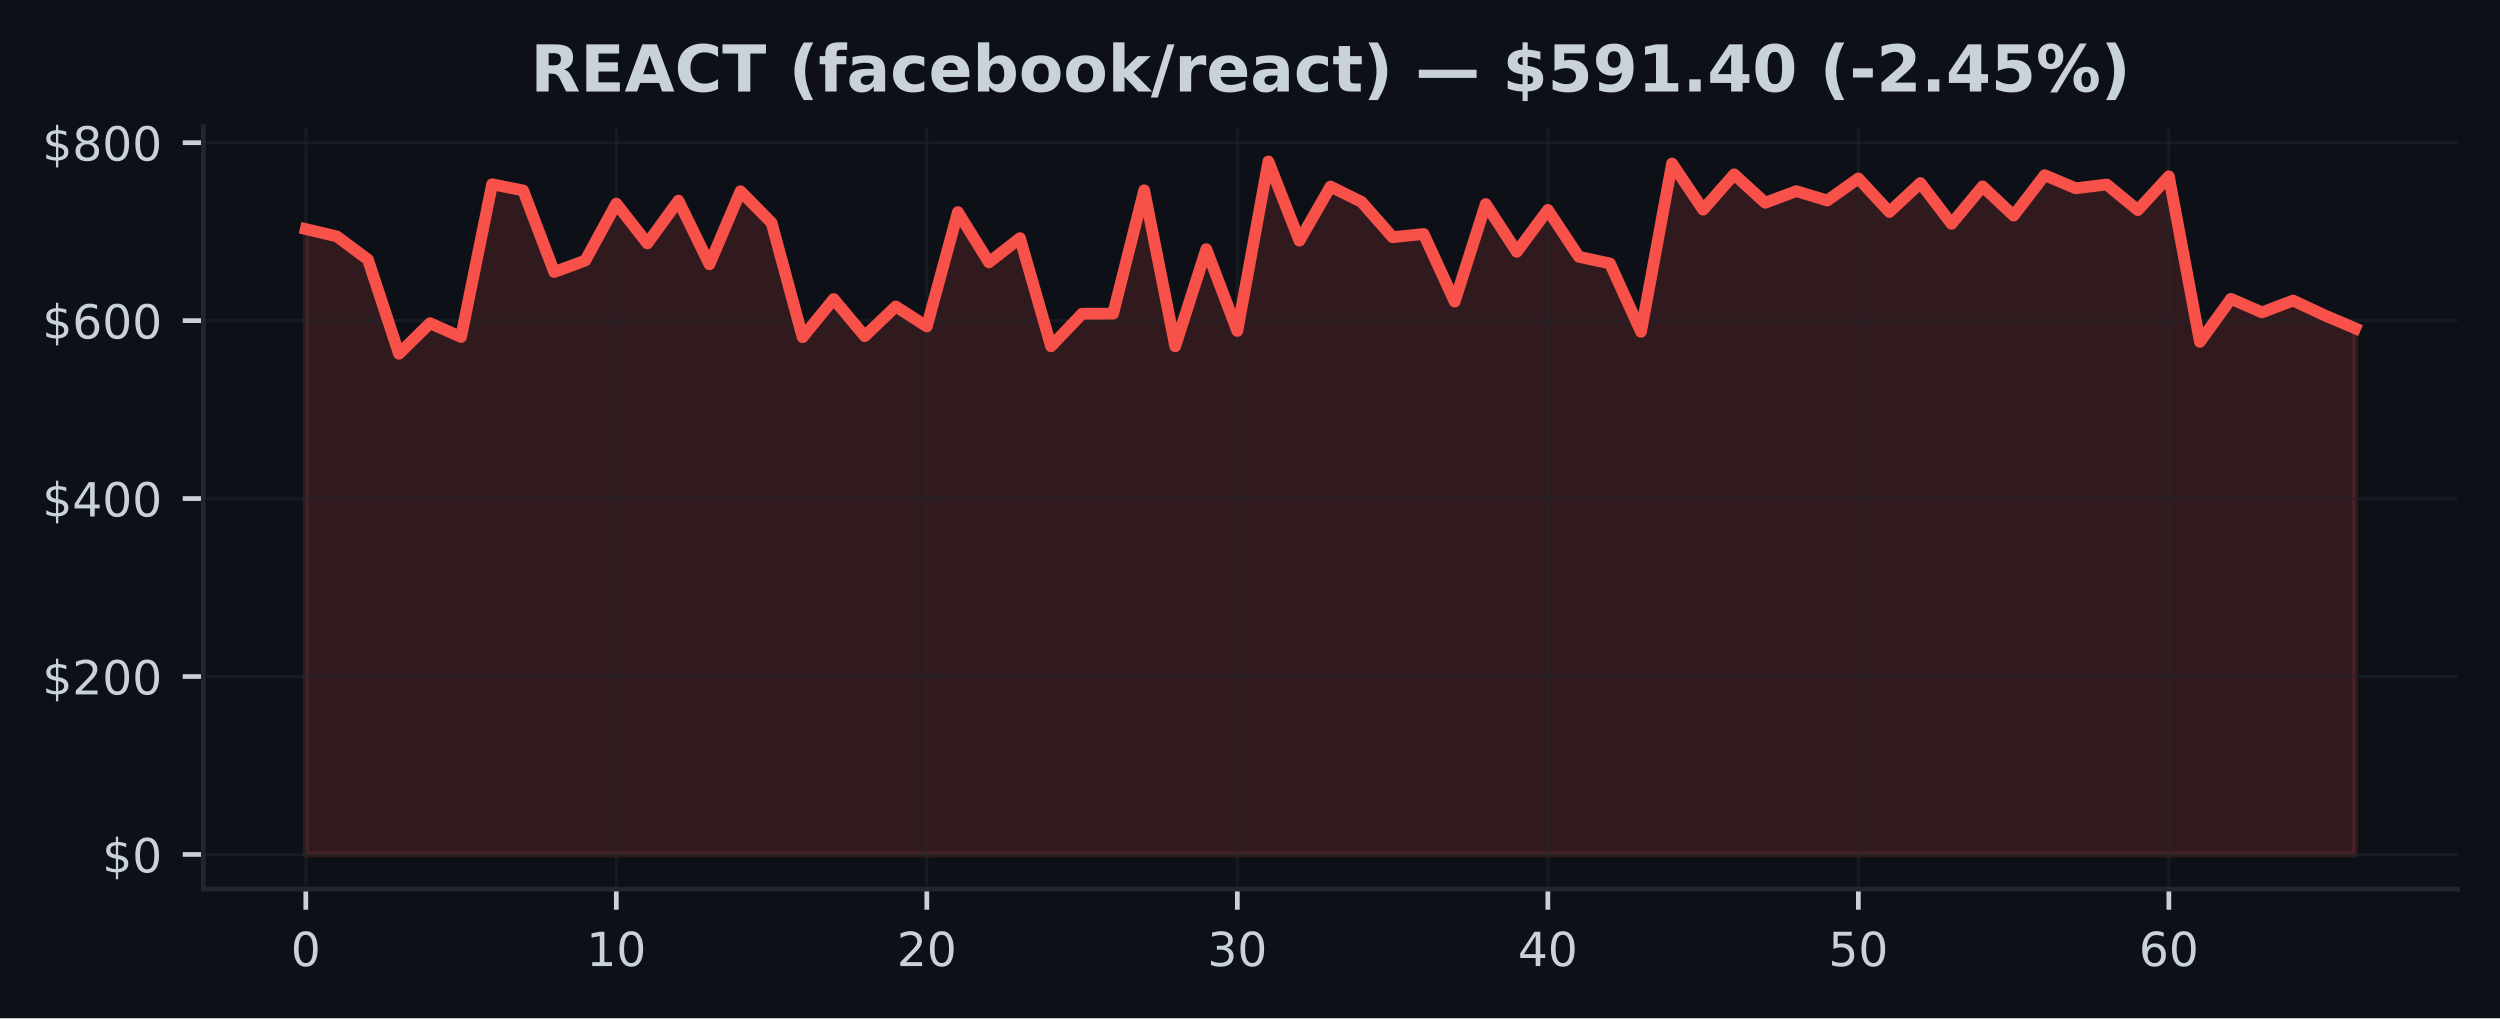
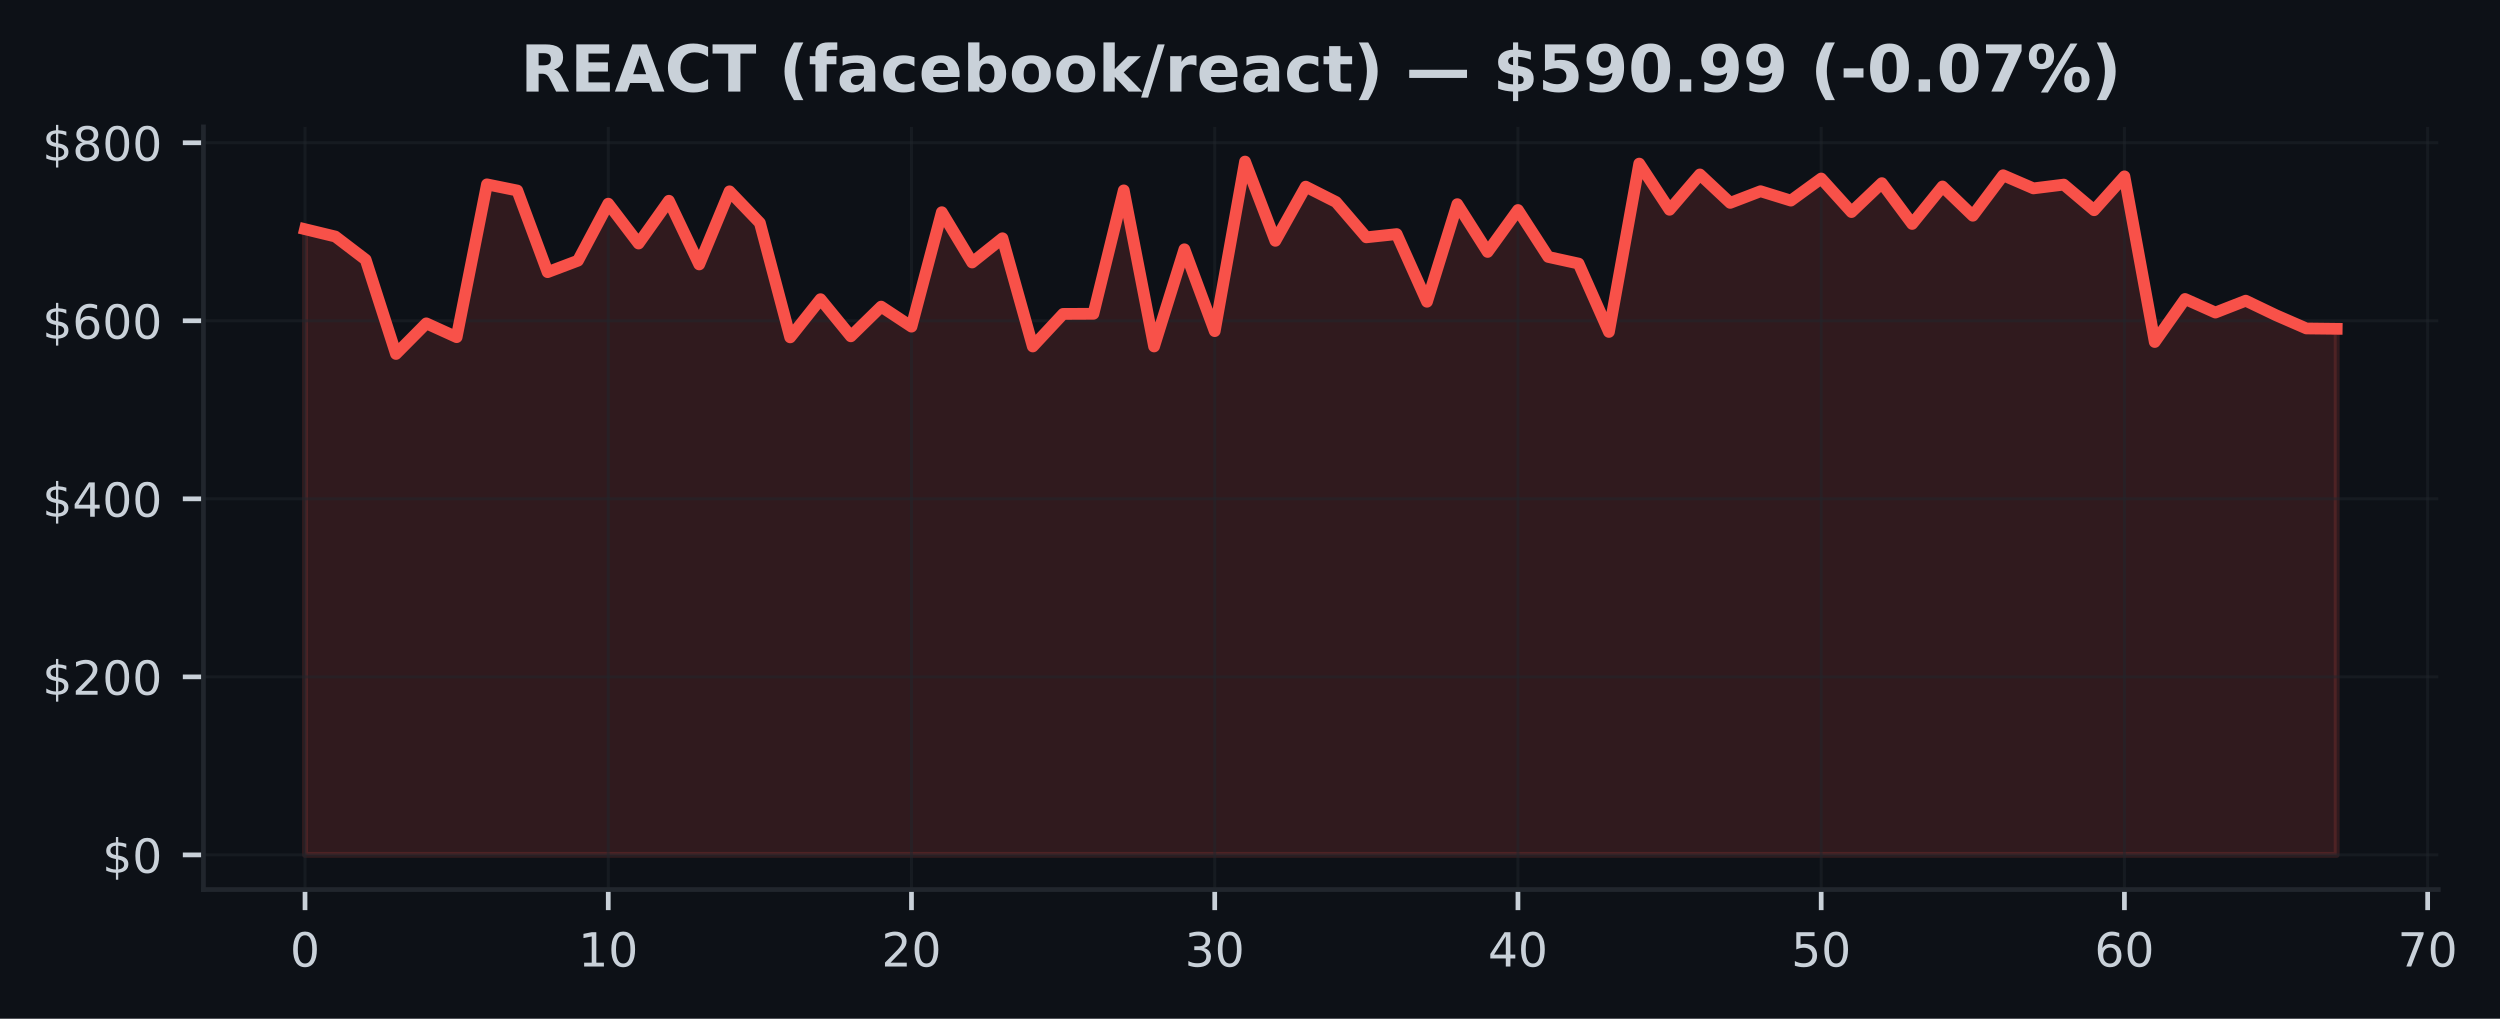
- <svg xmlns="http://www.w3.org/2000/svg" xmlns:xlink="http://www.w3.org/1999/xlink" width="424.91pt" height="173.061pt" viewBox="0 0 424.91 173.061" version="1.1">
+ <svg xmlns="http://www.w3.org/2000/svg" xmlns:xlink="http://www.w3.org/1999/xlink" width="424.702pt" height="173.061pt" viewBox="0 0 424.702 173.061" version="1.1">
  <defs>
    <style type="text/css">*{stroke-linejoin: round; stroke-linecap: butt}</style>
  </defs>
  <g id="figure_1">
    <g id="patch_1">
-       <path d="M 0 173.061  L 424.91 173.061  L 424.91 0  L 0 0  z " style="fill: #0d1117" />
+       <path d="M 0 173.061  L 424.702 173.061  L 424.702 0  L 0 0  z " style="fill: #0d1117" />
    </g>
    <g id="axes_1">
      <g id="patch_2">
-         <path d="M 34.56 151.118  L 417.71 151.118  L 417.71 21.558  L 34.56 21.558  z " style="fill: #0d1117" />
+         <path d="M 34.56 151.118  L 414.215 151.118  L 414.215 21.558  L 34.56 21.558  z " style="fill: #0d1117" />
      </g>
      <g id="FillBetweenPolyCollection_1">
        <defs>
-           <path id="m9ac952926c" d="M 51.976 -27.832  L 51.976 -134.126  L 57.253 -132.879  L 62.531 -128.949  L 67.809 -112.934  L 73.086 -118.129  L 78.364 -115.785  L 83.641 -141.741  L 88.919 -140.694  L 94.196 -126.828  L 99.474 -128.776  L 104.751 -138.458  L 110.029 -131.693  L 115.306 -138.954  L 120.584 -128.141  L 125.862 -140.556  L 131.139 -135.194  L 136.417 -115.753  L 141.694 -122.234  L 146.972 -115.93  L 152.249 -120.97  L 157.527 -117.574  L 162.804 -137.009  L 168.082 -128.472  L 173.36 -132.582  L 178.637 -114.204  L 183.915 -119.732  L 189.192 -119.756  L 194.47 -140.717  L 199.747 -114.206  L 205.025 -130.709  L 210.302 -116.81  L 215.58 -145.613  L 220.857 -132.152  L 226.135 -141.352  L 231.413 -138.745  L 236.69 -132.744  L 241.968 -133.292  L 247.245 -121.802  L 252.523 -138.376  L 257.8 -130.263  L 263.078 -137.384  L 268.355 -129.413  L 273.633 -128.285  L 278.91 -116.674  L 284.188 -145.266  L 289.466 -137.425  L 294.743 -143.424  L 300.021 -138.598  L 305.298 -140.575  L 310.576 -138.982  L 315.853 -142.733  L 321.131 -137.038  L 326.408 -141.948  L 331.686 -135.02  L 336.964 -141.378  L 342.241 -136.416  L 347.519 -143.286  L 352.796 -141.059  L 358.074 -141.7  L 363.351 -137.351  L 368.629 -143.097  L 373.906 -114.963  L 379.184 -122.269  L 384.461 -119.964  L 389.739 -121.979  L 395.017 -119.508  L 400.294 -117.265  L 400.294 -27.832  L 400.294 -27.832  L 395.017 -27.832  L 389.739 -27.832  L 384.461 -27.832  L 379.184 -27.832  L 373.906 -27.832  L 368.629 -27.832  L 363.351 -27.832  L 358.074 -27.832  L 352.796 -27.832  L 347.519 -27.832  L 342.241 -27.832  L 336.964 -27.832  L 331.686 -27.832  L 326.408 -27.832  L 321.131 -27.832  L 315.853 -27.832  L 310.576 -27.832  L 305.298 -27.832  L 300.021 -27.832  L 294.743 -27.832  L 289.466 -27.832  L 284.188 -27.832  L 278.91 -27.832  L 273.633 -27.832  L 268.355 -27.832  L 263.078 -27.832  L 257.8 -27.832  L 252.523 -27.832  L 247.245 -27.832  L 241.968 -27.832  L 236.69 -27.832  L 231.413 -27.832  L 226.135 -27.832  L 220.857 -27.832  L 215.58 -27.832  L 210.302 -27.832  L 205.025 -27.832  L 199.747 -27.832  L 194.47 -27.832  L 189.192 -27.832  L 183.915 -27.832  L 178.637 -27.832  L 173.36 -27.832  L 168.082 -27.832  L 162.804 -27.832  L 157.527 -27.832  L 152.249 -27.832  L 146.972 -27.832  L 141.694 -27.832  L 136.417 -27.832  L 131.139 -27.832  L 125.862 -27.832  L 120.584 -27.832  L 115.306 -27.832  L 110.029 -27.832  L 104.751 -27.832  L 99.474 -27.832  L 94.196 -27.832  L 88.919 -27.832  L 83.641 -27.832  L 78.364 -27.832  L 73.086 -27.832  L 67.809 -27.832  L 62.531 -27.832  L 57.253 -27.832  L 51.976 -27.832  z " style="stroke: #f85149; stroke-opacity: 0.15" />
+           <path id="m11c2629465" d="M 51.817 -27.832  L 51.817 -134.126  L 56.968 -132.879  L 62.12 -128.949  L 67.271 -112.934  L 72.422 -118.129  L 77.574 -115.785  L 82.725 -141.741  L 87.877 -140.694  L 93.028 -126.828  L 98.179 -128.776  L 103.331 -138.458  L 108.482 -131.693  L 113.633 -138.954  L 118.785 -128.141  L 123.936 -140.556  L 129.087 -135.194  L 134.239 -115.753  L 139.39 -122.234  L 144.541 -115.93  L 149.693 -120.97  L 154.844 -117.574  L 159.996 -137.009  L 165.147 -128.472  L 170.298 -132.582  L 175.45 -114.204  L 180.601 -119.732  L 185.752 -119.756  L 190.904 -140.717  L 196.055 -114.206  L 201.206 -130.709  L 206.358 -116.81  L 211.509 -145.613  L 216.66 -132.152  L 221.812 -141.352  L 226.963 -138.745  L 232.115 -132.744  L 237.266 -133.292  L 242.417 -121.802  L 247.569 -138.376  L 252.72 -130.263  L 257.871 -137.384  L 263.023 -129.413  L 268.174 -128.285  L 273.325 -116.674  L 278.477 -145.266  L 283.628 -137.425  L 288.779 -143.424  L 293.931 -138.598  L 299.082 -140.575  L 304.234 -138.982  L 309.385 -142.733  L 314.536 -137.038  L 319.688 -141.948  L 324.839 -135.02  L 329.99 -141.378  L 335.142 -136.416  L 340.293 -143.286  L 345.444 -141.059  L 350.596 -141.7  L 355.747 -137.351  L 360.898 -143.097  L 366.05 -114.963  L 371.201 -122.269  L 376.352 -119.964  L 381.504 -121.979  L 386.655 -119.508  L 391.807 -117.265  L 396.958 -117.203  L 396.958 -27.832  L 396.958 -27.832  L 391.807 -27.832  L 386.655 -27.832  L 381.504 -27.832  L 376.352 -27.832  L 371.201 -27.832  L 366.05 -27.832  L 360.898 -27.832  L 355.747 -27.832  L 350.596 -27.832  L 345.444 -27.832  L 340.293 -27.832  L 335.142 -27.832  L 329.99 -27.832  L 324.839 -27.832  L 319.688 -27.832  L 314.536 -27.832  L 309.385 -27.832  L 304.234 -27.832  L 299.082 -27.832  L 293.931 -27.832  L 288.779 -27.832  L 283.628 -27.832  L 278.477 -27.832  L 273.325 -27.832  L 268.174 -27.832  L 263.023 -27.832  L 257.871 -27.832  L 252.72 -27.832  L 247.569 -27.832  L 242.417 -27.832  L 237.266 -27.832  L 232.115 -27.832  L 226.963 -27.832  L 221.812 -27.832  L 216.66 -27.832  L 211.509 -27.832  L 206.358 -27.832  L 201.206 -27.832  L 196.055 -27.832  L 190.904 -27.832  L 185.752 -27.832  L 180.601 -27.832  L 175.45 -27.832  L 170.298 -27.832  L 165.147 -27.832  L 159.996 -27.832  L 154.844 -27.832  L 149.693 -27.832  L 144.541 -27.832  L 139.39 -27.832  L 134.239 -27.832  L 129.087 -27.832  L 123.936 -27.832  L 118.785 -27.832  L 113.633 -27.832  L 108.482 -27.832  L 103.331 -27.832  L 98.179 -27.832  L 93.028 -27.832  L 87.877 -27.832  L 82.725 -27.832  L 77.574 -27.832  L 72.422 -27.832  L 67.271 -27.832  L 62.12 -27.832  L 56.968 -27.832  L 51.817 -27.832  z " style="stroke: #f85149; stroke-opacity: 0.15" />
        </defs>
-         <g clip-path="url(#p14a7c0559a)">
-           <use xlink:href="#m9ac952926c" x="0" y="173.061" style="fill: #f85149; fill-opacity: 0.15; stroke: #f85149; stroke-opacity: 0.15" />
+         <g clip-path="url(#p6308dae632)">
+           <use xlink:href="#m11c2629465" x="0" y="173.061" style="fill: #f85149; fill-opacity: 0.15; stroke: #f85149; stroke-opacity: 0.15" />
        </g>
      </g>
      <g id="matplotlib.axis_1">
        <g id="xtick_1">
          <g id="line2d_1">
-             <path d="M 51.976 151.118  L 51.976 21.558  " clip-path="url(#p14a7c0559a)" style="fill: none; stroke: #21262d; stroke-opacity: 0.5; stroke-width: 0.5; stroke-linecap: square" />
+             <path d="M 51.817 151.118  L 51.817 21.558  " clip-path="url(#p6308dae632)" style="fill: none; stroke: #21262d; stroke-opacity: 0.5; stroke-width: 0.5; stroke-linecap: square" />
          </g>
          <g id="line2d_2">
            <defs>
-               <path id="md812149628" d="M 0 0  L 0 3.5  " style="stroke: #c9d1d9; stroke-width: 0.8" />
+               <path id="m09052cc82c" d="M 0 0  L 0 3.5  " style="stroke: #c9d1d9; stroke-width: 0.8" />
            </defs>
            <g>
-               <use xlink:href="#md812149628" x="51.976" y="151.118" style="fill: #c9d1d9; stroke: #c9d1d9; stroke-width: 0.8" />
+               <use xlink:href="#m09052cc82c" x="51.817" y="151.118" style="fill: #c9d1d9; stroke: #c9d1d9; stroke-width: 0.8" />
            </g>
          </g>
          <g id="text_1">
-             <g style="fill: #c9d1d9" transform="translate(49.43091 164.197) scale(0.08 -0.08)">
+             <g style="fill: #c9d1d9" transform="translate(49.27204 164.197) scale(0.08 -0.08)">
              <defs>
                <path id="DejaVuSans-30" d="M 2034 4250  Q 1547 4250 1301 3770  Q 1056 3291 1056 2328  Q 1056 1369 1301 889  Q 1547 409 2034 409  Q 2525 409 2770 889  Q 3016 1369 3016 2328  Q 3016 3291 2770 3770  Q 2525 4250 2034 4250  z M 2034 4750  Q 2819 4750 3233 4129  Q 3647 3509 3647 2328  Q 3647 1150 3233 529  Q 2819 -91 2034 -91  Q 1250 -91 836 529  Q 422 1150 422 2328  Q 422 3509 836 4129  Q 1250 4750 2034 4750  z " transform="scale(0.015625)" />
              </defs>
              <use xlink:href="#DejaVuSans-30" />
            </g>
          </g>
        </g>
        <g id="xtick_2">
          <g id="line2d_3">
-             <path d="M 104.751 151.118  L 104.751 21.558  " clip-path="url(#p14a7c0559a)" style="fill: none; stroke: #21262d; stroke-opacity: 0.5; stroke-width: 0.5; stroke-linecap: square" />
+             <path d="M 103.331 151.118  L 103.331 21.558  " clip-path="url(#p6308dae632)" style="fill: none; stroke: #21262d; stroke-opacity: 0.5; stroke-width: 0.5; stroke-linecap: square" />
          </g>
          <g id="line2d_4">
            <g>
-               <use xlink:href="#md812149628" x="104.751" y="151.118" style="fill: #c9d1d9; stroke: #c9d1d9; stroke-width: 0.8" />
+               <use xlink:href="#m09052cc82c" x="103.331" y="151.118" style="fill: #c9d1d9; stroke: #c9d1d9; stroke-width: 0.8" />
            </g>
          </g>
          <g id="text_2">
-             <g style="fill: #c9d1d9" transform="translate(99.66139 164.197) scale(0.08 -0.08)">
+             <g style="fill: #c9d1d9" transform="translate(98.24061 164.197) scale(0.08 -0.08)">
              <defs>
                <path id="DejaVuSans-31" d="M 794 531  L 1825 531  L 1825 4091  L 703 3866  L 703 4441  L 1819 4666  L 2450 4666  L 2450 531  L 3481 531  L 3481 0  L 794 0  L 794 531  z " transform="scale(0.015625)" />
              </defs>
              <use xlink:href="#DejaVuSans-31" />
              <use xlink:href="#DejaVuSans-30" transform="translate(63.62305 0)" />
            </g>
          </g>
        </g>
        <g id="xtick_3">
          <g id="line2d_5">
-             <path d="M 157.527 151.118  L 157.527 21.558  " clip-path="url(#p14a7c0559a)" style="fill: none; stroke: #21262d; stroke-opacity: 0.5; stroke-width: 0.5; stroke-linecap: square" />
+             <path d="M 154.844 151.118  L 154.844 21.558  " clip-path="url(#p6308dae632)" style="fill: none; stroke: #21262d; stroke-opacity: 0.5; stroke-width: 0.5; stroke-linecap: square" />
          </g>
          <g id="line2d_6">
            <g>
-               <use xlink:href="#md812149628" x="157.527" y="151.118" style="fill: #c9d1d9; stroke: #c9d1d9; stroke-width: 0.8" />
+               <use xlink:href="#m09052cc82c" x="154.844" y="151.118" style="fill: #c9d1d9; stroke: #c9d1d9; stroke-width: 0.8" />
            </g>
          </g>
          <g id="text_3">
-             <g style="fill: #c9d1d9" transform="translate(152.4369 164.197) scale(0.08 -0.08)">
+             <g style="fill: #c9d1d9" transform="translate(149.7542 164.197) scale(0.08 -0.08)">
              <defs>
                <path id="DejaVuSans-32" d="M 1228 531  L 3431 531  L 3431 0  L 469 0  L 469 531  Q 828 903 1448 1529  Q 2069 2156 2228 2338  Q 2531 2678 2651 2914  Q 2772 3150 2772 3378  Q 2772 3750 2511 3984  Q 2250 4219 1831 4219  Q 1534 4219 1204 4116  Q 875 4013 500 3803  L 500 4441  Q 881 4594 1212 4672  Q 1544 4750 1819 4750  Q 2544 4750 2975 4387  Q 3406 4025 3406 3419  Q 3406 3131 3298 2873  Q 3191 2616 2906 2266  Q 2828 2175 2409 1742  Q 1991 1309 1228 531  z " transform="scale(0.015625)" />
              </defs>
              <use xlink:href="#DejaVuSans-32" />
              <use xlink:href="#DejaVuSans-30" transform="translate(63.62305 0)" />
            </g>
          </g>
        </g>
        <g id="xtick_4">
          <g id="line2d_7">
-             <path d="M 210.302 151.118  L 210.302 21.558  " clip-path="url(#p14a7c0559a)" style="fill: none; stroke: #21262d; stroke-opacity: 0.5; stroke-width: 0.5; stroke-linecap: square" />
+             <path d="M 206.358 151.118  L 206.358 21.558  " clip-path="url(#p6308dae632)" style="fill: none; stroke: #21262d; stroke-opacity: 0.5; stroke-width: 0.5; stroke-linecap: square" />
          </g>
          <g id="line2d_8">
            <g>
-               <use xlink:href="#md812149628" x="210.302" y="151.118" style="fill: #c9d1d9; stroke: #c9d1d9; stroke-width: 0.8" />
+               <use xlink:href="#m09052cc82c" x="206.358" y="151.118" style="fill: #c9d1d9; stroke: #c9d1d9; stroke-width: 0.8" />
            </g>
          </g>
          <g id="text_4">
-             <g style="fill: #c9d1d9" transform="translate(205.2124 164.197) scale(0.08 -0.08)">
+             <g style="fill: #c9d1d9" transform="translate(201.2677 164.197) scale(0.08 -0.08)">
              <defs>
                <path id="DejaVuSans-33" d="M 2597 2516  Q 3050 2419 3304 2112  Q 3559 1806 3559 1356  Q 3559 666 3084 287  Q 2609 -91 1734 -91  Q 1441 -91 1130 -33  Q 819 25 488 141  L 488 750  Q 750 597 1062 519  Q 1375 441 1716 441  Q 2309 441 2620 675  Q 2931 909 2931 1356  Q 2931 1769 2642 2001  Q 2353 2234 1838 2234  L 1294 2234  L 1294 2753  L 1863 2753  Q 2328 2753 2575 2939  Q 2822 3125 2822 3475  Q 2822 3834 2567 4026  Q 2313 4219 1838 4219  Q 1578 4219 1281 4162  Q 984 4106 628 3988  L 628 4550  Q 988 4650 1302 4700  Q 1616 4750 1894 4750  Q 2613 4750 3031 4423  Q 3450 4097 3450 3541  Q 3450 3153 3228 2886  Q 3006 2619 2597 2516  z " transform="scale(0.015625)" />
              </defs>
              <use xlink:href="#DejaVuSans-33" />
              <use xlink:href="#DejaVuSans-30" transform="translate(63.62305 0)" />
            </g>
          </g>
        </g>
        <g id="xtick_5">
          <g id="line2d_9">
-             <path d="M 263.078 151.118  L 263.078 21.558  " clip-path="url(#p14a7c0559a)" style="fill: none; stroke: #21262d; stroke-opacity: 0.5; stroke-width: 0.5; stroke-linecap: square" />
+             <path d="M 257.871 151.118  L 257.871 21.558  " clip-path="url(#p6308dae632)" style="fill: none; stroke: #21262d; stroke-opacity: 0.5; stroke-width: 0.5; stroke-linecap: square" />
          </g>
          <g id="line2d_10">
            <g>
-               <use xlink:href="#md812149628" x="263.078" y="151.118" style="fill: #c9d1d9; stroke: #c9d1d9; stroke-width: 0.8" />
+               <use xlink:href="#m09052cc82c" x="257.871" y="151.118" style="fill: #c9d1d9; stroke: #c9d1d9; stroke-width: 0.8" />
            </g>
          </g>
          <g id="text_5">
-             <g style="fill: #c9d1d9" transform="translate(257.9878 164.197) scale(0.08 -0.08)">
+             <g style="fill: #c9d1d9" transform="translate(252.7813 164.197) scale(0.08 -0.08)">
              <defs>
                <path id="DejaVuSans-34" d="M 2419 4116  L 825 1625  L 2419 1625  L 2419 4116  z M 2253 4666  L 3047 4666  L 3047 1625  L 3713 1625  L 3713 1100  L 3047 1100  L 3047 0  L 2419 0  L 2419 1100  L 313 1100  L 313 1709  L 2253 4666  z " transform="scale(0.015625)" />
              </defs>
              <use xlink:href="#DejaVuSans-34" />
              <use xlink:href="#DejaVuSans-30" transform="translate(63.62305 0)" />
            </g>
          </g>
        </g>
        <g id="xtick_6">
          <g id="line2d_11">
-             <path d="M 315.853 151.118  L 315.853 21.558  " clip-path="url(#p14a7c0559a)" style="fill: none; stroke: #21262d; stroke-opacity: 0.5; stroke-width: 0.5; stroke-linecap: square" />
+             <path d="M 309.385 151.118  L 309.385 21.558  " clip-path="url(#p6308dae632)" style="fill: none; stroke: #21262d; stroke-opacity: 0.5; stroke-width: 0.5; stroke-linecap: square" />
          </g>
          <g id="line2d_12">
            <g>
-               <use xlink:href="#md812149628" x="315.853" y="151.118" style="fill: #c9d1d9; stroke: #c9d1d9; stroke-width: 0.8" />
+               <use xlink:href="#m09052cc82c" x="309.385" y="151.118" style="fill: #c9d1d9; stroke: #c9d1d9; stroke-width: 0.8" />
            </g>
          </g>
          <g id="text_6">
-             <g style="fill: #c9d1d9" transform="translate(310.7633 164.197) scale(0.08 -0.08)">
+             <g style="fill: #c9d1d9" transform="translate(304.2949 164.197) scale(0.08 -0.08)">
              <defs>
                <path id="DejaVuSans-35" d="M 691 4666  L 3169 4666  L 3169 4134  L 1269 4134  L 1269 2991  Q 1406 3038 1543 3061  Q 1681 3084 1819 3084  Q 2600 3084 3056 2656  Q 3513 2228 3513 1497  Q 3513 744 3044 326  Q 2575 -91 1722 -91  Q 1428 -91 1123 -41  Q 819 9 494 109  L 494 744  Q 775 591 1075 516  Q 1375 441 1709 441  Q 2250 441 2565 725  Q 2881 1009 2881 1497  Q 2881 1984 2565 2268  Q 2250 2553 1709 2553  Q 1456 2553 1204 2497  Q 953 2441 691 2322  L 691 4666  z " transform="scale(0.015625)" />
              </defs>
              <use xlink:href="#DejaVuSans-35" />
              <use xlink:href="#DejaVuSans-30" transform="translate(63.62305 0)" />
            </g>
          </g>
        </g>
        <g id="xtick_7">
          <g id="line2d_13">
-             <path d="M 368.629 151.118  L 368.629 21.558  " clip-path="url(#p14a7c0559a)" style="fill: none; stroke: #21262d; stroke-opacity: 0.5; stroke-width: 0.5; stroke-linecap: square" />
+             <path d="M 360.898 151.118  L 360.898 21.558  " clip-path="url(#p6308dae632)" style="fill: none; stroke: #21262d; stroke-opacity: 0.5; stroke-width: 0.5; stroke-linecap: square" />
          </g>
          <g id="line2d_14">
            <g>
-               <use xlink:href="#md812149628" x="368.629" y="151.118" style="fill: #c9d1d9; stroke: #c9d1d9; stroke-width: 0.8" />
+               <use xlink:href="#m09052cc82c" x="360.898" y="151.118" style="fill: #c9d1d9; stroke: #c9d1d9; stroke-width: 0.8" />
            </g>
          </g>
          <g id="text_7">
-             <g style="fill: #c9d1d9" transform="translate(363.5388 164.197) scale(0.08 -0.08)">
+             <g style="fill: #c9d1d9" transform="translate(355.8084 164.197) scale(0.08 -0.08)">
              <defs>
                <path id="DejaVuSans-36" d="M 2113 2584  Q 1688 2584 1439 2293  Q 1191 2003 1191 1497  Q 1191 994 1439 701  Q 1688 409 2113 409  Q 2538 409 2786 701  Q 3034 994 3034 1497  Q 3034 2003 2786 2293  Q 2538 2584 2113 2584  z M 3366 4563  L 3366 3988  Q 3128 4100 2886 4159  Q 2644 4219 2406 4219  Q 1781 4219 1451 3797  Q 1122 3375 1075 2522  Q 1259 2794 1537 2939  Q 1816 3084 2150 3084  Q 2853 3084 3261 2657  Q 3669 2231 3669 1497  Q 3669 778 3244 343  Q 2819 -91 2113 -91  Q 1303 -91 875 529  Q 447 1150 447 2328  Q 447 3434 972 4092  Q 1497 4750 2381 4750  Q 2619 4750 2861 4703  Q 3103 4656 3366 4563  z " transform="scale(0.015625)" />
              </defs>
              <use xlink:href="#DejaVuSans-36" />
+               <use xlink:href="#DejaVuSans-30" transform="translate(63.62305 0)" />
+             </g>
+           </g>
+         </g>
+         <g id="xtick_8">
+           <g id="line2d_15">
+             <path d="M 412.412 151.118  L 412.412 21.558  " clip-path="url(#p6308dae632)" style="fill: none; stroke: #21262d; stroke-opacity: 0.5; stroke-width: 0.5; stroke-linecap: square" />
+           </g>
+           <g id="line2d_16">
+             <g>
+               <use xlink:href="#m09052cc82c" x="412.412" y="151.118" style="fill: #c9d1d9; stroke: #c9d1d9; stroke-width: 0.8" />
+             </g>
+           </g>
+           <g id="text_8">
+             <g style="fill: #c9d1d9" transform="translate(407.322 164.197) scale(0.08 -0.08)">
+               <defs>
+                 <path id="DejaVuSans-37" d="M 525 4666  L 3525 4666  L 3525 4397  L 1831 0  L 1172 0  L 2766 4134  L 525 4134  L 525 4666  z " transform="scale(0.015625)" />
+               </defs>
+               <use xlink:href="#DejaVuSans-37" />
              <use xlink:href="#DejaVuSans-30" transform="translate(63.62305 0)" />
            </g>
          </g>
        </g>
      </g>
      <g id="matplotlib.axis_2">
        <g id="ytick_1">
-           <g id="line2d_15">
-             <path d="M 34.56 145.229  L 417.71 145.229  " clip-path="url(#p14a7c0559a)" style="fill: none; stroke: #21262d; stroke-opacity: 0.5; stroke-width: 0.5; stroke-linecap: square" />
-           </g>
-           <g id="line2d_16">
+           <g id="line2d_17">
+             <path d="M 34.56 145.229  L 414.215 145.229  " clip-path="url(#p6308dae632)" style="fill: none; stroke: #21262d; stroke-opacity: 0.5; stroke-width: 0.5; stroke-linecap: square" />
+           </g>
+           <g id="line2d_18">
            <defs>
-               <path id="m2b99b10776" d="M 0 0  L -3.5 0  " style="stroke: #c9d1d9; stroke-width: 0.8" />
+               <path id="m01c752e8fa" d="M 0 0  L -3.5 0  " style="stroke: #c9d1d9; stroke-width: 0.8" />
            </defs>
            <g>
-               <use xlink:href="#m2b99b10776" x="34.56" y="145.229" style="fill: #c9d1d9; stroke: #c9d1d9; stroke-width: 0.8" />
-             </g>
-           </g>
-           <g id="text_8">
+               <use xlink:href="#m01c752e8fa" x="34.56" y="145.229" style="fill: #c9d1d9; stroke: #c9d1d9; stroke-width: 0.8" />
+             </g>
+           </g>
+           <g id="text_9">
            <g style="fill: #c9d1d9" transform="translate(17.38 148.2686) scale(0.08 -0.08)">
              <defs>
                <path id="DejaVuSans-24" d="M 2163 -941  L 1850 -941  L 1847 0  Q 1519 6 1191 76  Q 863 147 531 288  L 531 850  Q 850 650 1176 548  Q 1503 447 1850 444  L 1850 1869  Q 1159 1981 845 2250  Q 531 2519 531 2988  Q 531 3497 872 3790  Q 1213 4084 1850 4128  L 1850 4863  L 2163 4863  L 2163 4138  Q 2453 4125 2725 4076  Q 2997 4028 3256 3944  L 3256 3397  Q 2997 3528 2723 3600  Q 2450 3672 2163 3684  L 2163 2350  Q 2872 2241 3206 1959  Q 3541 1678 3541 1191  Q 3541 663 3186 358  Q 2831 53 2163 6  L 2163 -941  z M 1850 2406  L 1850 3688  Q 1488 3647 1297 3481  Q 1106 3316 1106 3041  Q 1106 2772 1282 2622  Q 1459 2472 1850 2406  z M 2163 1806  L 2163 453  Q 2559 506 2761 678  Q 2963 850 2963 1131  Q 2963 1406 2770 1568  Q 2578 1731 2163 1806  z " transform="scale(0.015625)" />
              </defs>
              <use xlink:href="#DejaVuSans-24" />
              <use xlink:href="#DejaVuSans-30" transform="translate(63.62305 0)" />
            </g>
          </g>
        </g>
        <g id="ytick_2">
-           <g id="line2d_17">
-             <path d="M 34.56 114.985  L 417.71 114.985  " clip-path="url(#p14a7c0559a)" style="fill: none; stroke: #21262d; stroke-opacity: 0.5; stroke-width: 0.5; stroke-linecap: square" />
-           </g>
-           <g id="line2d_18">
-             <g>
-               <use xlink:href="#m2b99b10776" x="34.56" y="114.985" style="fill: #c9d1d9; stroke: #c9d1d9; stroke-width: 0.8" />
-             </g>
-           </g>
-           <g id="text_9">
+           <g id="line2d_19">
+             <path d="M 34.56 114.985  L 414.215 114.985  " clip-path="url(#p6308dae632)" style="fill: none; stroke: #21262d; stroke-opacity: 0.5; stroke-width: 0.5; stroke-linecap: square" />
+           </g>
+           <g id="line2d_20">
+             <g>
+               <use xlink:href="#m01c752e8fa" x="34.56" y="114.985" style="fill: #c9d1d9; stroke: #c9d1d9; stroke-width: 0.8" />
+             </g>
+           </g>
+           <g id="text_10">
            <g style="fill: #c9d1d9" transform="translate(7.2 118.0239) scale(0.08 -0.08)">
              <use xlink:href="#DejaVuSans-24" />
              <use xlink:href="#DejaVuSans-32" transform="translate(63.62305 0)" />
              <use xlink:href="#DejaVuSans-30" transform="translate(127.2461 0)" />
              <use xlink:href="#DejaVuSans-30" transform="translate(190.8691 0)" />
            </g>
          </g>
        </g>
        <g id="ytick_3">
-           <g id="line2d_19">
-             <path d="M 34.56 84.74  L 417.71 84.74  " clip-path="url(#p14a7c0559a)" style="fill: none; stroke: #21262d; stroke-opacity: 0.5; stroke-width: 0.5; stroke-linecap: square" />
-           </g>
-           <g id="line2d_20">
-             <g>
-               <use xlink:href="#m2b99b10776" x="34.56" y="84.74" style="fill: #c9d1d9; stroke: #c9d1d9; stroke-width: 0.8" />
-             </g>
-           </g>
-           <g id="text_10">
+           <g id="line2d_21">
+             <path d="M 34.56 84.74  L 414.215 84.74  " clip-path="url(#p6308dae632)" style="fill: none; stroke: #21262d; stroke-opacity: 0.5; stroke-width: 0.5; stroke-linecap: square" />
+           </g>
+           <g id="line2d_22">
+             <g>
+               <use xlink:href="#m01c752e8fa" x="34.56" y="84.74" style="fill: #c9d1d9; stroke: #c9d1d9; stroke-width: 0.8" />
+             </g>
+           </g>
+           <g id="text_11">
            <g style="fill: #c9d1d9" transform="translate(7.2 87.77922) scale(0.08 -0.08)">
              <use xlink:href="#DejaVuSans-24" />
              <use xlink:href="#DejaVuSans-34" transform="translate(63.62305 0)" />
              <use xlink:href="#DejaVuSans-30" transform="translate(127.2461 0)" />
              <use xlink:href="#DejaVuSans-30" transform="translate(190.8691 0)" />
            </g>
          </g>
        </g>
        <g id="ytick_4">
-           <g id="line2d_21">
-             <path d="M 34.56 54.495  L 417.71 54.495  " clip-path="url(#p14a7c0559a)" style="fill: none; stroke: #21262d; stroke-opacity: 0.5; stroke-width: 0.5; stroke-linecap: square" />
-           </g>
-           <g id="line2d_22">
-             <g>
-               <use xlink:href="#m2b99b10776" x="34.56" y="54.495" style="fill: #c9d1d9; stroke: #c9d1d9; stroke-width: 0.8" />
-             </g>
-           </g>
-           <g id="text_11">
+           <g id="line2d_23">
+             <path d="M 34.56 54.495  L 414.215 54.495  " clip-path="url(#p6308dae632)" style="fill: none; stroke: #21262d; stroke-opacity: 0.5; stroke-width: 0.5; stroke-linecap: square" />
+           </g>
+           <g id="line2d_24">
+             <g>
+               <use xlink:href="#m01c752e8fa" x="34.56" y="54.495" style="fill: #c9d1d9; stroke: #c9d1d9; stroke-width: 0.8" />
+             </g>
+           </g>
+           <g id="text_12">
            <g style="fill: #c9d1d9" transform="translate(7.2 57.53455) scale(0.08 -0.08)">
              <use xlink:href="#DejaVuSans-24" />
              <use xlink:href="#DejaVuSans-36" transform="translate(63.62305 0)" />
              <use xlink:href="#DejaVuSans-30" transform="translate(127.2461 0)" />
              <use xlink:href="#DejaVuSans-30" transform="translate(190.8691 0)" />
            </g>
          </g>
        </g>
        <g id="ytick_5">
-           <g id="line2d_23">
-             <path d="M 34.56 24.251  L 417.71 24.251  " clip-path="url(#p14a7c0559a)" style="fill: none; stroke: #21262d; stroke-opacity: 0.5; stroke-width: 0.5; stroke-linecap: square" />
-           </g>
-           <g id="line2d_24">
-             <g>
-               <use xlink:href="#m2b99b10776" x="34.56" y="24.251" style="fill: #c9d1d9; stroke: #c9d1d9; stroke-width: 0.8" />
-             </g>
-           </g>
-           <g id="text_12">
+           <g id="line2d_25">
+             <path d="M 34.56 24.251  L 414.215 24.251  " clip-path="url(#p6308dae632)" style="fill: none; stroke: #21262d; stroke-opacity: 0.5; stroke-width: 0.5; stroke-linecap: square" />
+           </g>
+           <g id="line2d_26">
+             <g>
+               <use xlink:href="#m01c752e8fa" x="34.56" y="24.251" style="fill: #c9d1d9; stroke: #c9d1d9; stroke-width: 0.8" />
+             </g>
+           </g>
+           <g id="text_13">
            <g style="fill: #c9d1d9" transform="translate(7.2 27.28989) scale(0.08 -0.08)">
              <defs>
                <path id="DejaVuSans-38" d="M 2034 2216  Q 1584 2216 1326 1975  Q 1069 1734 1069 1313  Q 1069 891 1326 650  Q 1584 409 2034 409  Q 2484 409 2743 651  Q 3003 894 3003 1313  Q 3003 1734 2745 1975  Q 2488 2216 2034 2216  z M 1403 2484  Q 997 2584 770 2862  Q 544 3141 544 3541  Q 544 4100 942 4425  Q 1341 4750 2034 4750  Q 2731 4750 3128 4425  Q 3525 4100 3525 3541  Q 3525 3141 3298 2862  Q 3072 2584 2669 2484  Q 3125 2378 3379 2068  Q 3634 1759 3634 1313  Q 3634 634 3220 271  Q 2806 -91 2034 -91  Q 1263 -91 848 271  Q 434 634 434 1313  Q 434 1759 690 2068  Q 947 2378 1403 2484  z M 1172 3481  Q 1172 3119 1398 2916  Q 1625 2713 2034 2713  Q 2441 2713 2670 2916  Q 2900 3119 2900 3481  Q 2900 3844 2670 4047  Q 2441 4250 2034 4250  Q 1625 4250 1398 4047  Q 1172 3844 1172 3481  z " transform="scale(0.015625)" />
              </defs>
              <use xlink:href="#DejaVuSans-24" />
              <use xlink:href="#DejaVuSans-38" transform="translate(63.62305 0)" />
              <use xlink:href="#DejaVuSans-30" transform="translate(127.2461 0)" />
              <use xlink:href="#DejaVuSans-30" transform="translate(190.8691 0)" />
            </g>
          </g>
        </g>
      </g>
-       <g id="line2d_25">
-         <path d="M 51.976 38.934  L 57.253 40.182  L 62.531 44.112  L 67.809 60.127  L 73.086 54.932  L 78.364 57.276  L 83.641 31.32  L 88.919 32.367  L 94.196 46.232  L 99.474 44.285  L 104.751 34.603  L 110.029 41.367  L 115.306 34.107  L 120.584 44.92  L 125.862 32.504  L 131.139 37.867  L 136.417 57.308  L 141.694 50.827  L 146.972 57.131  L 152.249 52.091  L 157.527 55.487  L 162.804 36.052  L 168.082 44.589  L 173.36 40.478  L 178.637 58.856  L 183.915 53.329  L 189.192 53.305  L 194.47 32.344  L 199.747 58.855  L 205.025 42.352  L 210.302 56.251  L 215.58 27.447  L 220.857 40.909  L 226.135 31.709  L 231.413 34.316  L 236.69 40.316  L 241.968 39.769  L 247.245 51.259  L 252.523 34.685  L 257.8 42.798  L 263.078 35.677  L 268.355 43.648  L 273.633 44.776  L 278.91 56.387  L 284.188 27.795  L 289.466 35.636  L 294.743 29.637  L 300.021 34.463  L 305.298 32.486  L 310.576 34.079  L 315.853 30.328  L 321.131 36.023  L 326.408 31.113  L 331.686 38.041  L 336.964 31.683  L 342.241 36.645  L 347.519 29.775  L 352.796 32.002  L 358.074 31.361  L 363.351 35.71  L 368.629 29.964  L 373.906 58.097  L 379.184 50.792  L 384.461 53.096  L 389.739 51.082  L 395.017 53.553  L 400.294 55.796  " clip-path="url(#p14a7c0559a)" style="fill: none; stroke: #f85149; stroke-width: 2; stroke-linecap: square" />
+       <g id="line2d_27">
+         <path d="M 51.817 38.934  L 56.968 40.182  L 62.12 44.112  L 67.271 60.127  L 72.422 54.932  L 77.574 57.276  L 82.725 31.32  L 87.877 32.367  L 93.028 46.232  L 98.179 44.285  L 103.331 34.603  L 108.482 41.367  L 113.633 34.107  L 118.785 44.92  L 123.936 32.504  L 129.087 37.867  L 134.239 57.308  L 139.39 50.827  L 144.541 57.131  L 149.693 52.091  L 154.844 55.487  L 159.996 36.052  L 165.147 44.589  L 170.298 40.478  L 175.45 58.856  L 180.601 53.329  L 185.752 53.305  L 190.904 32.344  L 196.055 58.855  L 201.206 42.352  L 206.358 56.251  L 211.509 27.447  L 216.66 40.909  L 221.812 31.709  L 226.963 34.316  L 232.115 40.316  L 237.266 39.769  L 242.417 51.259  L 247.569 34.685  L 252.72 42.798  L 257.871 35.677  L 263.023 43.648  L 268.174 44.776  L 273.325 56.387  L 278.477 27.795  L 283.628 35.636  L 288.779 29.637  L 293.931 34.463  L 299.082 32.486  L 304.234 34.079  L 309.385 30.328  L 314.536 36.023  L 319.688 31.113  L 324.839 38.041  L 329.99 31.683  L 335.142 36.645  L 340.293 29.775  L 345.444 32.002  L 350.596 31.361  L 355.747 35.71  L 360.898 29.964  L 366.05 58.097  L 371.201 50.792  L 376.352 53.096  L 381.504 51.082  L 386.655 53.553  L 391.807 55.796  L 396.958 55.858  " clip-path="url(#p6308dae632)" style="fill: none; stroke: #f85149; stroke-width: 2; stroke-linecap: square" />
      </g>
      <g id="patch_3">
        <path d="M 34.56 151.118  L 34.56 21.558  " style="fill: none; stroke: #21262d; stroke-width: 0.8; stroke-linejoin: miter; stroke-linecap: square" />
      </g>
      <g id="patch_4">
-         <path d="M 34.56 151.118  L 417.71 151.118  " style="fill: none; stroke: #21262d; stroke-width: 0.8; stroke-linejoin: miter; stroke-linecap: square" />
-       </g>
-       <g id="text_13">
-         <g style="fill: #c9d1d9" transform="translate(90.17156 15.55828) scale(0.11 -0.11)">
+         <path d="M 34.56 151.118  L 414.215 151.118  " style="fill: none; stroke: #21262d; stroke-width: 0.8; stroke-linejoin: miter; stroke-linecap: square" />
+       </g>
+       <g id="text_14">
+         <g style="fill: #c9d1d9" transform="translate(88.42404 15.55828) scale(0.11 -0.11)">
          <defs>
            <path id="DejaVuSans-Bold-52" d="M 2297 2597  Q 2675 2597 2839 2737  Q 3003 2878 3003 3200  Q 3003 3519 2839 3656  Q 2675 3794 2297 3794  L 1791 3794  L 1791 2597  L 2297 2597  z M 1791 1766  L 1791 0  L 588 0  L 588 4666  L 2425 4666  Q 3347 4666 3776 4356  Q 4206 4047 4206 3378  Q 4206 2916 3982 2619  Q 3759 2322 3309 2181  Q 3556 2125 3751 1926  Q 3947 1728 4147 1325  L 4800 0  L 3519 0  L 2950 1159  Q 2778 1509 2601 1637  Q 2425 1766 2131 1766  L 1791 1766  z " transform="scale(0.015625)" />
            <path id="DejaVuSans-Bold-45" d="M 588 4666  L 3834 4666  L 3834 3756  L 1791 3756  L 1791 2888  L 3713 2888  L 3713 1978  L 1791 1978  L 1791 909  L 3903 909  L 3903 0  L 588 0  L 588 4666  z " transform="scale(0.015625)" />
            <path id="DejaVuSans-Bold-41" d="M 3419 850  L 1538 850  L 1241 0  L 31 0  L 1759 4666  L 3194 4666  L 4922 0  L 3713 0  L 3419 850  z M 1838 1716  L 3116 1716  L 2478 3572  L 1838 1716  z " transform="scale(0.015625)" />
            <path id="DejaVuSans-Bold-43" d="M 4288 256  Q 3956 84 3597 -3  Q 3238 -91 2847 -91  Q 1681 -91 1000 561  Q 319 1213 319 2328  Q 319 3447 1000 4098  Q 1681 4750 2847 4750  Q 3238 4750 3597 4662  Q 3956 4575 4288 4403  L 4288 3438  Q 3953 3666 3628 3772  Q 3303 3878 2944 3878  Q 2300 3878 1931 3465  Q 1563 3053 1563 2328  Q 1563 1606 1931 1193  Q 2300 781 2944 781  Q 3303 781 3628 887  Q 3953 994 4288 1222  L 4288 256  z " transform="scale(0.015625)" />
            <path id="DejaVuSans-Bold-54" d="M 31 4666  L 4331 4666  L 4331 3756  L 2784 3756  L 2784 0  L 1581 0  L 1581 3756  L 31 3756  L 31 4666  z " transform="scale(0.015625)" />
            <path id="DejaVuSans-Bold-20" transform="scale(0.015625)" />
            <path id="DejaVuSans-Bold-28" d="M 2413 -844  L 1484 -844  Q 1006 -72 778 623  Q 550 1319 550 2003  Q 550 2688 779 3389  Q 1009 4091 1484 4856  L 2413 4856  Q 2013 4116 1813 3408  Q 1613 2700 1613 2009  Q 1613 1319 1811 609  Q 2009 -100 2413 -844  z " transform="scale(0.015625)" />
            <path id="DejaVuSans-Bold-66" d="M 2841 4863  L 2841 4128  L 2222 4128  Q 1984 4128 1890 4042  Q 1797 3956 1797 3744  L 1797 3500  L 2753 3500  L 2753 2700  L 1797 2700  L 1797 0  L 678 0  L 678 2700  L 122 2700  L 122 3500  L 678 3500  L 678 3744  Q 678 4316 997 4589  Q 1316 4863 1984 4863  L 2841 4863  z " transform="scale(0.015625)" />
            <path id="DejaVuSans-Bold-61" d="M 2106 1575  Q 1756 1575 1579 1456  Q 1403 1338 1403 1106  Q 1403 894 1545 773  Q 1688 653 1941 653  Q 2256 653 2472 879  Q 2688 1106 2688 1447  L 2688 1575  L 2106 1575  z M 3816 1997  L 3816 0  L 2688 0  L 2688 519  Q 2463 200 2181 54  Q 1900 -91 1497 -91  Q 953 -91 614 226  Q 275 544 275 1050  Q 275 1666 698 1953  Q 1122 2241 2028 2241  L 2688 2241  L 2688 2328  Q 2688 2594 2478 2717  Q 2269 2841 1825 2841  Q 1466 2841 1156 2769  Q 847 2697 581 2553  L 581 3406  Q 941 3494 1303 3539  Q 1666 3584 2028 3584  Q 2975 3584 3395 3211  Q 3816 2838 3816 1997  z " transform="scale(0.015625)" />
            <path id="DejaVuSans-Bold-63" d="M 3366 3391  L 3366 2478  Q 3138 2634 2908 2709  Q 2678 2784 2431 2784  Q 1963 2784 1702 2511  Q 1441 2238 1441 1747  Q 1441 1256 1702 982  Q 1963 709 2431 709  Q 2694 709 2930 787  Q 3166 866 3366 1019  L 3366 103  Q 3103 6 2833 -42  Q 2563 -91 2291 -91  Q 1344 -91 809 395  Q 275 881 275 1747  Q 275 2613 809 3098  Q 1344 3584 2291 3584  Q 2566 3584 2833 3536  Q 3100 3488 3366 3391  z " transform="scale(0.015625)" />
            <path id="DejaVuSans-Bold-65" d="M 4031 1759  L 4031 1441  L 1416 1441  Q 1456 1047 1700 850  Q 1944 653 2381 653  Q 2734 653 3104 758  Q 3475 863 3866 1075  L 3866 213  Q 3469 63 3072 -14  Q 2675 -91 2278 -91  Q 1328 -91 801 392  Q 275 875 275 1747  Q 275 2603 792 3093  Q 1309 3584 2216 3584  Q 3041 3584 3536 3087  Q 4031 2591 4031 1759  z M 2881 2131  Q 2881 2450 2695 2645  Q 2509 2841 2209 2841  Q 1884 2841 1681 2658  Q 1478 2475 1428 2131  L 2881 2131  z " transform="scale(0.015625)" />
            <path id="DejaVuSans-Bold-62" d="M 2400 722  Q 2759 722 2948 984  Q 3138 1247 3138 1747  Q 3138 2247 2948 2509  Q 2759 2772 2400 2772  Q 2041 2772 1848 2508  Q 1656 2244 1656 1747  Q 1656 1250 1848 986  Q 2041 722 2400 722  z M 1656 2988  Q 1888 3294 2169 3439  Q 2450 3584 2816 3584  Q 3463 3584 3878 3070  Q 4294 2556 4294 1747  Q 4294 938 3878 423  Q 3463 -91 2816 -91  Q 2450 -91 2169 54  Q 1888 200 1656 506  L 1656 0  L 538 0  L 538 4863  L 1656 4863  L 1656 2988  z " transform="scale(0.015625)" />
            <path id="DejaVuSans-Bold-6f" d="M 2203 2784  Q 1831 2784 1636 2517  Q 1441 2250 1441 1747  Q 1441 1244 1636 976  Q 1831 709 2203 709  Q 2569 709 2762 976  Q 2956 1244 2956 1747  Q 2956 2250 2762 2517  Q 2569 2784 2203 2784  z M 2203 3584  Q 3106 3584 3614 3096  Q 4122 2609 4122 1747  Q 4122 884 3614 396  Q 3106 -91 2203 -91  Q 1297 -91 786 396  Q 275 884 275 1747  Q 275 2609 786 3096  Q 1297 3584 2203 3584  z " transform="scale(0.015625)" />
            <path id="DejaVuSans-Bold-6b" d="M 538 4863  L 1656 4863  L 1656 2216  L 2944 3500  L 4244 3500  L 2534 1894  L 4378 0  L 3022 0  L 1656 1459  L 1656 0  L 538 0  L 538 4863  z " transform="scale(0.015625)" />
            <path id="DejaVuSans-Bold-2f" d="M 1644 4666  L 2338 4666  L 691 -594  L 0 -594  L 1644 4666  z " transform="scale(0.015625)" />
            <path id="DejaVuSans-Bold-72" d="M 3138 2547  Q 2991 2616 2845 2648  Q 2700 2681 2553 2681  Q 2122 2681 1889 2404  Q 1656 2128 1656 1613  L 1656 0  L 538 0  L 538 3500  L 1656 3500  L 1656 2925  Q 1872 3269 2151 3426  Q 2431 3584 2822 3584  Q 2878 3584 2943 3579  Q 3009 3575 3134 3559  L 3138 2547  z " transform="scale(0.015625)" />
            <path id="DejaVuSans-Bold-74" d="M 1759 4494  L 1759 3500  L 2913 3500  L 2913 2700  L 1759 2700  L 1759 1216  Q 1759 972 1856 886  Q 1953 800 2241 800  L 2816 800  L 2816 0  L 1856 0  Q 1194 0 917 276  Q 641 553 641 1216  L 641 2700  L 84 2700  L 84 3500  L 641 3500  L 641 4494  L 1759 4494  z " transform="scale(0.015625)" />
            <path id="DejaVuSans-Bold-29" d="M 513 -844  Q 913 -100 1113 609  Q 1313 1319 1313 2009  Q 1313 2700 1113 3408  Q 913 4116 513 4856  L 1441 4856  Q 1916 4091 2145 3389  Q 2375 2688 2375 2003  Q 2375 1319 2147 623  Q 1919 -72 1441 -844  L 513 -844  z " transform="scale(0.015625)" />
            <path id="DejaVuSans-Bold-2014" d="M 344 2156  L 6056 2156  L 6056 1350  L 344 1350  L 344 2156  z " transform="scale(0.015625)" />
            <path id="DejaVuSans-Bold-24" d="M 2484 -941  L 1978 -941  L 1975 0  Q 1584 16 1218 87  Q 853 159 506 288  L 506 1106  Q 866 922 1233 823  Q 1600 725 1978 713  L 1978 1684  L 1875 1703  Q 1128 1834 814 2115  Q 500 2397 500 2925  Q 500 3484 883 3798  Q 1266 4113 1975 4141  L 1978 4863  L 2484 4863  L 2484 4153  Q 2797 4128 3109 4075  Q 3422 4022 3738 3938  L 3738 3144  Q 3425 3275 3112 3348  Q 2800 3422 2484 3438  L 2484 2541  L 2584 2522  Q 3378 2397 3698 2105  Q 4019 1813 4019 1241  Q 4019 666 3637 358  Q 3256 50 2484 6  L 2484 -941  z M 1978 2613  L 1978 3428  Q 1756 3416 1623 3308  Q 1491 3200 1491 3034  Q 1491 2850 1612 2745  Q 1734 2641 1978 2613  z M 2484 1594  L 2484 725  Q 2756 728 2892 831  Q 3028 934 3028 1141  Q 3028 1353 2903 1458  Q 2778 1563 2484 1594  z " transform="scale(0.015625)" />
            <path id="DejaVuSans-Bold-35" d="M 678 4666  L 3669 4666  L 3669 3781  L 1638 3781  L 1638 3059  Q 1775 3097 1914 3117  Q 2053 3138 2203 3138  Q 3056 3138 3531 2711  Q 4006 2284 4006 1522  Q 4006 766 3489 337  Q 2972 -91 2053 -91  Q 1656 -91 1267 -14  Q 878 63 494 219  L 494 1166  Q 875 947 1217 837  Q 1559 728 1863 728  Q 2300 728 2551 942  Q 2803 1156 2803 1522  Q 2803 1891 2551 2103  Q 2300 2316 1863 2316  Q 1603 2316 1309 2248  Q 1016 2181 678 2041  L 678 4666  z " transform="scale(0.015625)" />
            <path id="DejaVuSans-Bold-39" d="M 641 103  L 641 966  Q 928 831 1190 764  Q 1453 697 1709 697  Q 2247 697 2547 995  Q 2847 1294 2900 1881  Q 2688 1725 2447 1647  Q 2206 1569 1925 1569  Q 1209 1569 770 1986  Q 331 2403 331 3084  Q 331 3838 820 4291  Q 1309 4744 2131 4744  Q 3044 4744 3544 4128  Q 4044 3513 4044 2388  Q 4044 1231 3459 570  Q 2875 -91 1856 -91  Q 1528 -91 1228 -42  Q 928 6 641 103  z M 2125 2350  Q 2441 2350 2600 2554  Q 2759 2759 2759 3169  Q 2759 3575 2600 3781  Q 2441 3988 2125 3988  Q 1809 3988 1650 3781  Q 1491 3575 1491 3169  Q 1491 2759 1650 2554  Q 1809 2350 2125 2350  z " transform="scale(0.015625)" />
-             <path id="DejaVuSans-Bold-31" d="M 750 831  L 1813 831  L 1813 3847  L 722 3622  L 722 4441  L 1806 4666  L 2950 4666  L 2950 831  L 4013 831  L 4013 0  L 750 0  L 750 831  z " transform="scale(0.015625)" />
+             <path id="DejaVuSans-Bold-30" d="M 2944 2338  Q 2944 3213 2780 3570  Q 2616 3928 2228 3928  Q 1841 3928 1675 3570  Q 1509 3213 1509 2338  Q 1509 1453 1675 1090  Q 1841 728 2228 728  Q 2613 728 2778 1090  Q 2944 1453 2944 2338  z M 4147 2328  Q 4147 1169 3647 539  Q 3147 -91 2228 -91  Q 1306 -91 806 539  Q 306 1169 306 2328  Q 306 3491 806 4120  Q 1306 4750 2228 4750  Q 3147 4750 3647 4120  Q 4147 3491 4147 2328  z " transform="scale(0.015625)" />
            <path id="DejaVuSans-Bold-2e" d="M 653 1209  L 1778 1209  L 1778 0  L 653 0  L 653 1209  z " transform="scale(0.015625)" />
-             <path id="DejaVuSans-Bold-34" d="M 2356 3675  L 1038 1722  L 2356 1722  L 2356 3675  z M 2156 4666  L 3494 4666  L 3494 1722  L 4159 1722  L 4159 850  L 3494 850  L 3494 0  L 2356 0  L 2356 850  L 288 850  L 288 1881  L 2156 4666  z " transform="scale(0.015625)" />
-             <path id="DejaVuSans-Bold-30" d="M 2944 2338  Q 2944 3213 2780 3570  Q 2616 3928 2228 3928  Q 1841 3928 1675 3570  Q 1509 3213 1509 2338  Q 1509 1453 1675 1090  Q 1841 728 2228 728  Q 2613 728 2778 1090  Q 2944 1453 2944 2338  z M 4147 2328  Q 4147 1169 3647 539  Q 3147 -91 2228 -91  Q 1306 -91 806 539  Q 306 1169 306 2328  Q 306 3491 806 4120  Q 1306 4750 2228 4750  Q 3147 4750 3647 4120  Q 4147 3491 4147 2328  z " transform="scale(0.015625)" />
            <path id="DejaVuSans-Bold-2d" d="M 347 2297  L 2309 2297  L 2309 1388  L 347 1388  L 347 2297  z " transform="scale(0.015625)" />
-             <path id="DejaVuSans-Bold-32" d="M 1844 884  L 3897 884  L 3897 0  L 506 0  L 506 884  L 2209 2388  Q 2438 2594 2547 2791  Q 2656 2988 2656 3200  Q 2656 3528 2436 3728  Q 2216 3928 1850 3928  Q 1569 3928 1234 3808  Q 900 3688 519 3450  L 519 4475  Q 925 4609 1322 4679  Q 1719 4750 2100 4750  Q 2938 4750 3402 4381  Q 3866 4013 3866 3353  Q 3866 2972 3669 2642  Q 3472 2313 2841 1759  L 1844 884  z " transform="scale(0.015625)" />
+             <path id="DejaVuSans-Bold-37" d="M 428 4666  L 3944 4666  L 3944 3988  L 2125 0  L 953 0  L 2675 3781  L 428 3781  L 428 4666  z " transform="scale(0.015625)" />
            <path id="DejaVuSans-Bold-25" d="M 4959 1925  Q 4738 1925 4616 1733  Q 4494 1541 4494 1184  Q 4494 825 4614 633  Q 4734 441 4959 441  Q 5184 441 5303 633  Q 5422 825 5422 1184  Q 5422 1541 5301 1733  Q 5181 1925 4959 1925  z M 4959 2450  Q 5541 2450 5875 2112  Q 6209 1775 6209 1184  Q 6209 594 5875 251  Q 5541 -91 4959 -91  Q 4378 -91 4042 251  Q 3706 594 3706 1184  Q 3706 1772 4042 2111  Q 4378 2450 4959 2450  z M 2094 -91  L 1403 -91  L 4319 4750  L 5013 4750  L 2094 -91  z M 1453 4750  Q 2034 4750 2367 4411  Q 2700 4072 2700 3481  Q 2700 2891 2367 2550  Q 2034 2209 1453 2209  Q 872 2209 539 2550  Q 206 2891 206 3481  Q 206 4072 539 4411  Q 872 4750 1453 4750  z M 1453 4225  Q 1228 4225 1106 4031  Q 984 3838 984 3481  Q 984 3122 1106 2926  Q 1228 2731 1453 2731  Q 1678 2731 1798 2926  Q 1919 3122 1919 3481  Q 1919 3838 1797 4031  Q 1675 4225 1453 4225  z " transform="scale(0.015625)" />
          </defs>
          <use xlink:href="#DejaVuSans-Bold-52" />
          <use xlink:href="#DejaVuSans-Bold-45" transform="translate(77.00195 0)" />
          <use xlink:href="#DejaVuSans-Bold-41" transform="translate(145.3125 0)" />
          <use xlink:href="#DejaVuSans-Bold-43" transform="translate(222.7051 0)" />
          <use xlink:href="#DejaVuSans-Bold-54" transform="translate(296.0938 0)" />
          <use xlink:href="#DejaVuSans-Bold-20" transform="translate(364.3066 0)" />
          <use xlink:href="#DejaVuSans-Bold-28" transform="translate(399.1211 0)" />
          <use xlink:href="#DejaVuSans-Bold-66" transform="translate(444.8242 0)" />
          <use xlink:href="#DejaVuSans-Bold-61" transform="translate(488.3301 0)" />
          <use xlink:href="#DejaVuSans-Bold-63" transform="translate(555.8105 0)" />
          <use xlink:href="#DejaVuSans-Bold-65" transform="translate(615.0879 0)" />
          <use xlink:href="#DejaVuSans-Bold-62" transform="translate(682.9102 0)" />
          <use xlink:href="#DejaVuSans-Bold-6f" transform="translate(754.4922 0)" />
          <use xlink:href="#DejaVuSans-Bold-6f" transform="translate(823.1934 0)" />
          <use xlink:href="#DejaVuSans-Bold-6b" transform="translate(891.8945 0)" />
          <use xlink:href="#DejaVuSans-Bold-2f" transform="translate(958.3984 0)" />
          <use xlink:href="#DejaVuSans-Bold-72" transform="translate(994.9219 0)" />
          <use xlink:href="#DejaVuSans-Bold-65" transform="translate(1044.238 0)" />
          <use xlink:href="#DejaVuSans-Bold-61" transform="translate(1112.061 0)" />
          <use xlink:href="#DejaVuSans-Bold-63" transform="translate(1179.541 0)" />
          <use xlink:href="#DejaVuSans-Bold-74" transform="translate(1238.818 0)" />
          <use xlink:href="#DejaVuSans-Bold-29" transform="translate(1286.621 0)" />
          <use xlink:href="#DejaVuSans-Bold-20" transform="translate(1332.324 0)" />
          <use xlink:href="#DejaVuSans-Bold-2014" transform="translate(1367.139 0)" />
          <use xlink:href="#DejaVuSans-Bold-20" transform="translate(1467.139 0)" />
          <use xlink:href="#DejaVuSans-Bold-24" transform="translate(1501.953 0)" />
          <use xlink:href="#DejaVuSans-Bold-35" transform="translate(1571.533 0)" />
          <use xlink:href="#DejaVuSans-Bold-39" transform="translate(1641.113 0)" />
-           <use xlink:href="#DejaVuSans-Bold-31" transform="translate(1710.693 0)" />
+           <use xlink:href="#DejaVuSans-Bold-30" transform="translate(1710.693 0)" />
          <use xlink:href="#DejaVuSans-Bold-2e" transform="translate(1780.273 0)" />
-           <use xlink:href="#DejaVuSans-Bold-34" transform="translate(1818.262 0)" />
-           <use xlink:href="#DejaVuSans-Bold-30" transform="translate(1887.842 0)" />
+           <use xlink:href="#DejaVuSans-Bold-39" transform="translate(1818.262 0)" />
+           <use xlink:href="#DejaVuSans-Bold-39" transform="translate(1887.842 0)" />
          <use xlink:href="#DejaVuSans-Bold-20" transform="translate(1957.422 0)" />
          <use xlink:href="#DejaVuSans-Bold-28" transform="translate(1992.236 0)" />
          <use xlink:href="#DejaVuSans-Bold-2d" transform="translate(2037.939 0)" />
-           <use xlink:href="#DejaVuSans-Bold-32" transform="translate(2079.443 0)" />
+           <use xlink:href="#DejaVuSans-Bold-30" transform="translate(2079.443 0)" />
          <use xlink:href="#DejaVuSans-Bold-2e" transform="translate(2149.023 0)" />
-           <use xlink:href="#DejaVuSans-Bold-34" transform="translate(2187.012 0)" />
-           <use xlink:href="#DejaVuSans-Bold-35" transform="translate(2256.592 0)" />
+           <use xlink:href="#DejaVuSans-Bold-30" transform="translate(2187.012 0)" />
+           <use xlink:href="#DejaVuSans-Bold-37" transform="translate(2256.592 0)" />
          <use xlink:href="#DejaVuSans-Bold-25" transform="translate(2326.172 0)" />
          <use xlink:href="#DejaVuSans-Bold-29" transform="translate(2426.367 0)" />
        </g>
      </g>
    </g>
  </g>
  <defs>
-     <clipPath id="p14a7c0559a">
-       <rect x="34.56" y="21.558" width="383.15" height="129.56" />
+     <clipPath id="p6308dae632">
+       <rect x="34.56" y="21.558" width="379.655" height="129.56" />
    </clipPath>
  </defs>
</svg>
